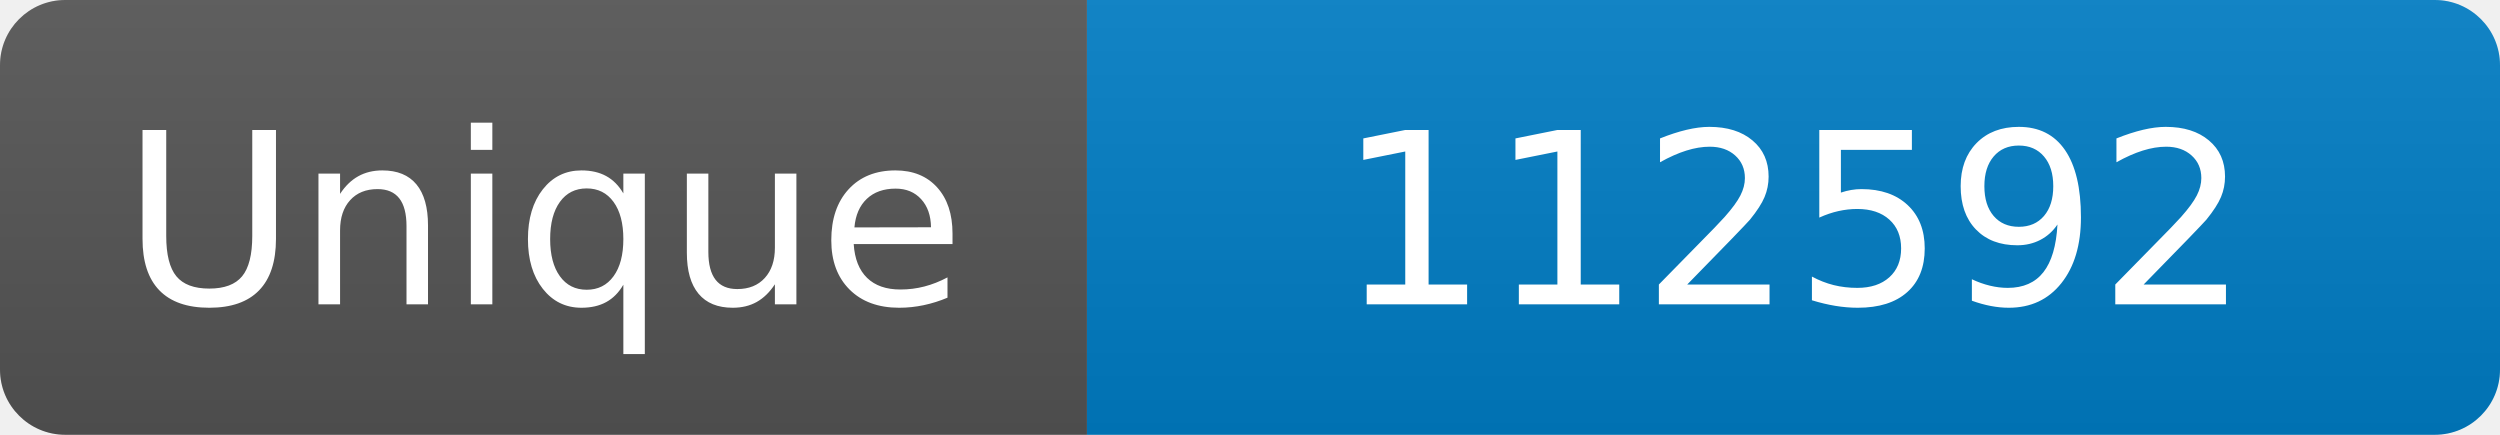
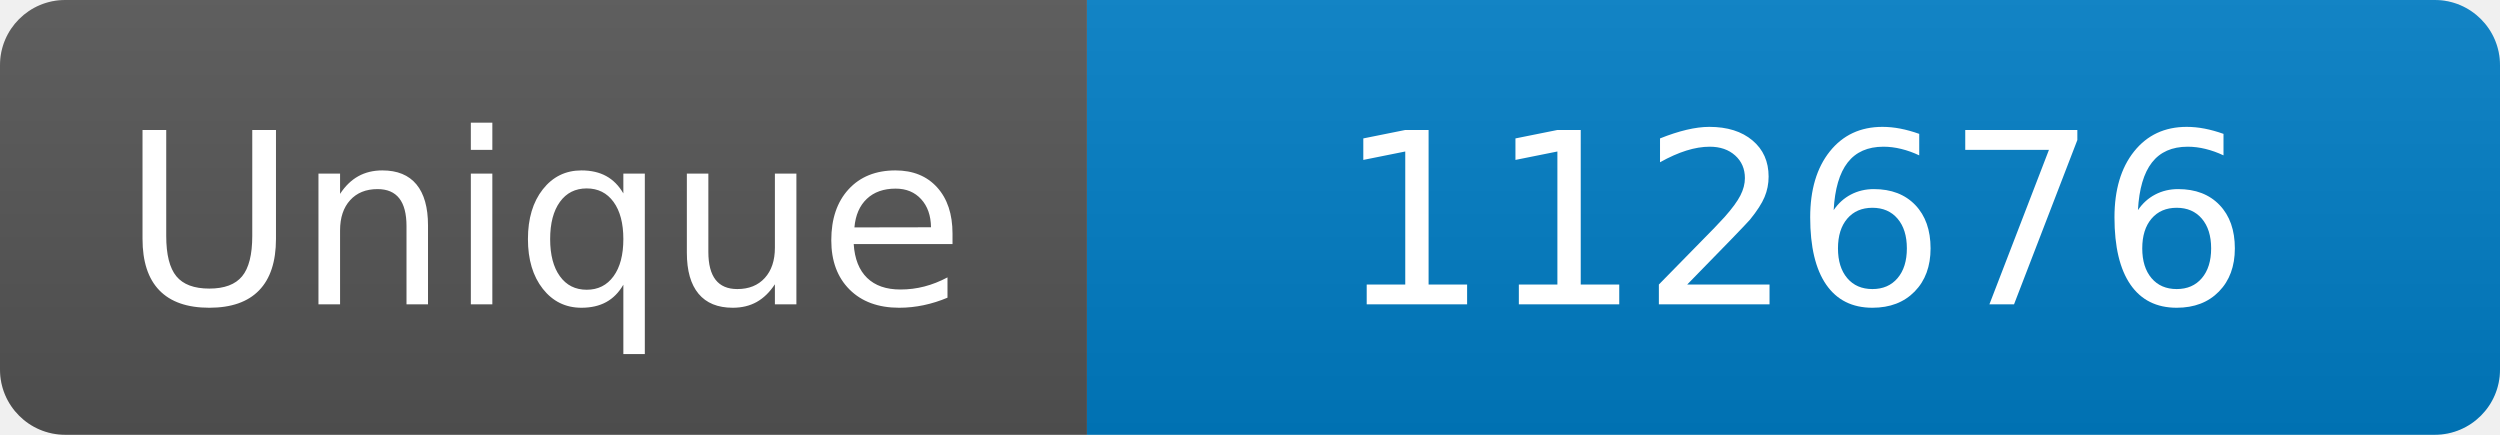
<svg xmlns="http://www.w3.org/2000/svg" width="115" height="20" role="img" aria-label="Maintained?: yes">
  <linearGradient id="s" x2="0" y2="100%">
    <stop offset="0" stop-color="#bbb" stop-opacity=".1" />
    <stop offset="1" stop-opacity=".1" />
  </linearGradient>
  <clipPath id="r">
    <rect width="115" height="20" rx="3" fill="#fff" />
  </clipPath>
  <g clip-path="url(#r)">
    <rect width="50" height="20" fill="#555" />
    <rect x="50" width="160" height="20" fill="#007ec6" />
    <rect width="115" height="20" fill="url(#s)" />
  </g>
  <g fill="#fff" text-anchor="middle" font-family="Verdana,Geneva,DejaVu Sans,sans-serif" font-size="110">
    <text x="250" y="140" transform="scale(.1)" fill="#fff">Unique</text>
-     <text x="825" y="140" transform="scale(.1)" fill="#fff">112592</text>
+     <text x="825" y="140" transform="scale(.1)" fill="#fff">112676</text>
  </g>
</svg>
